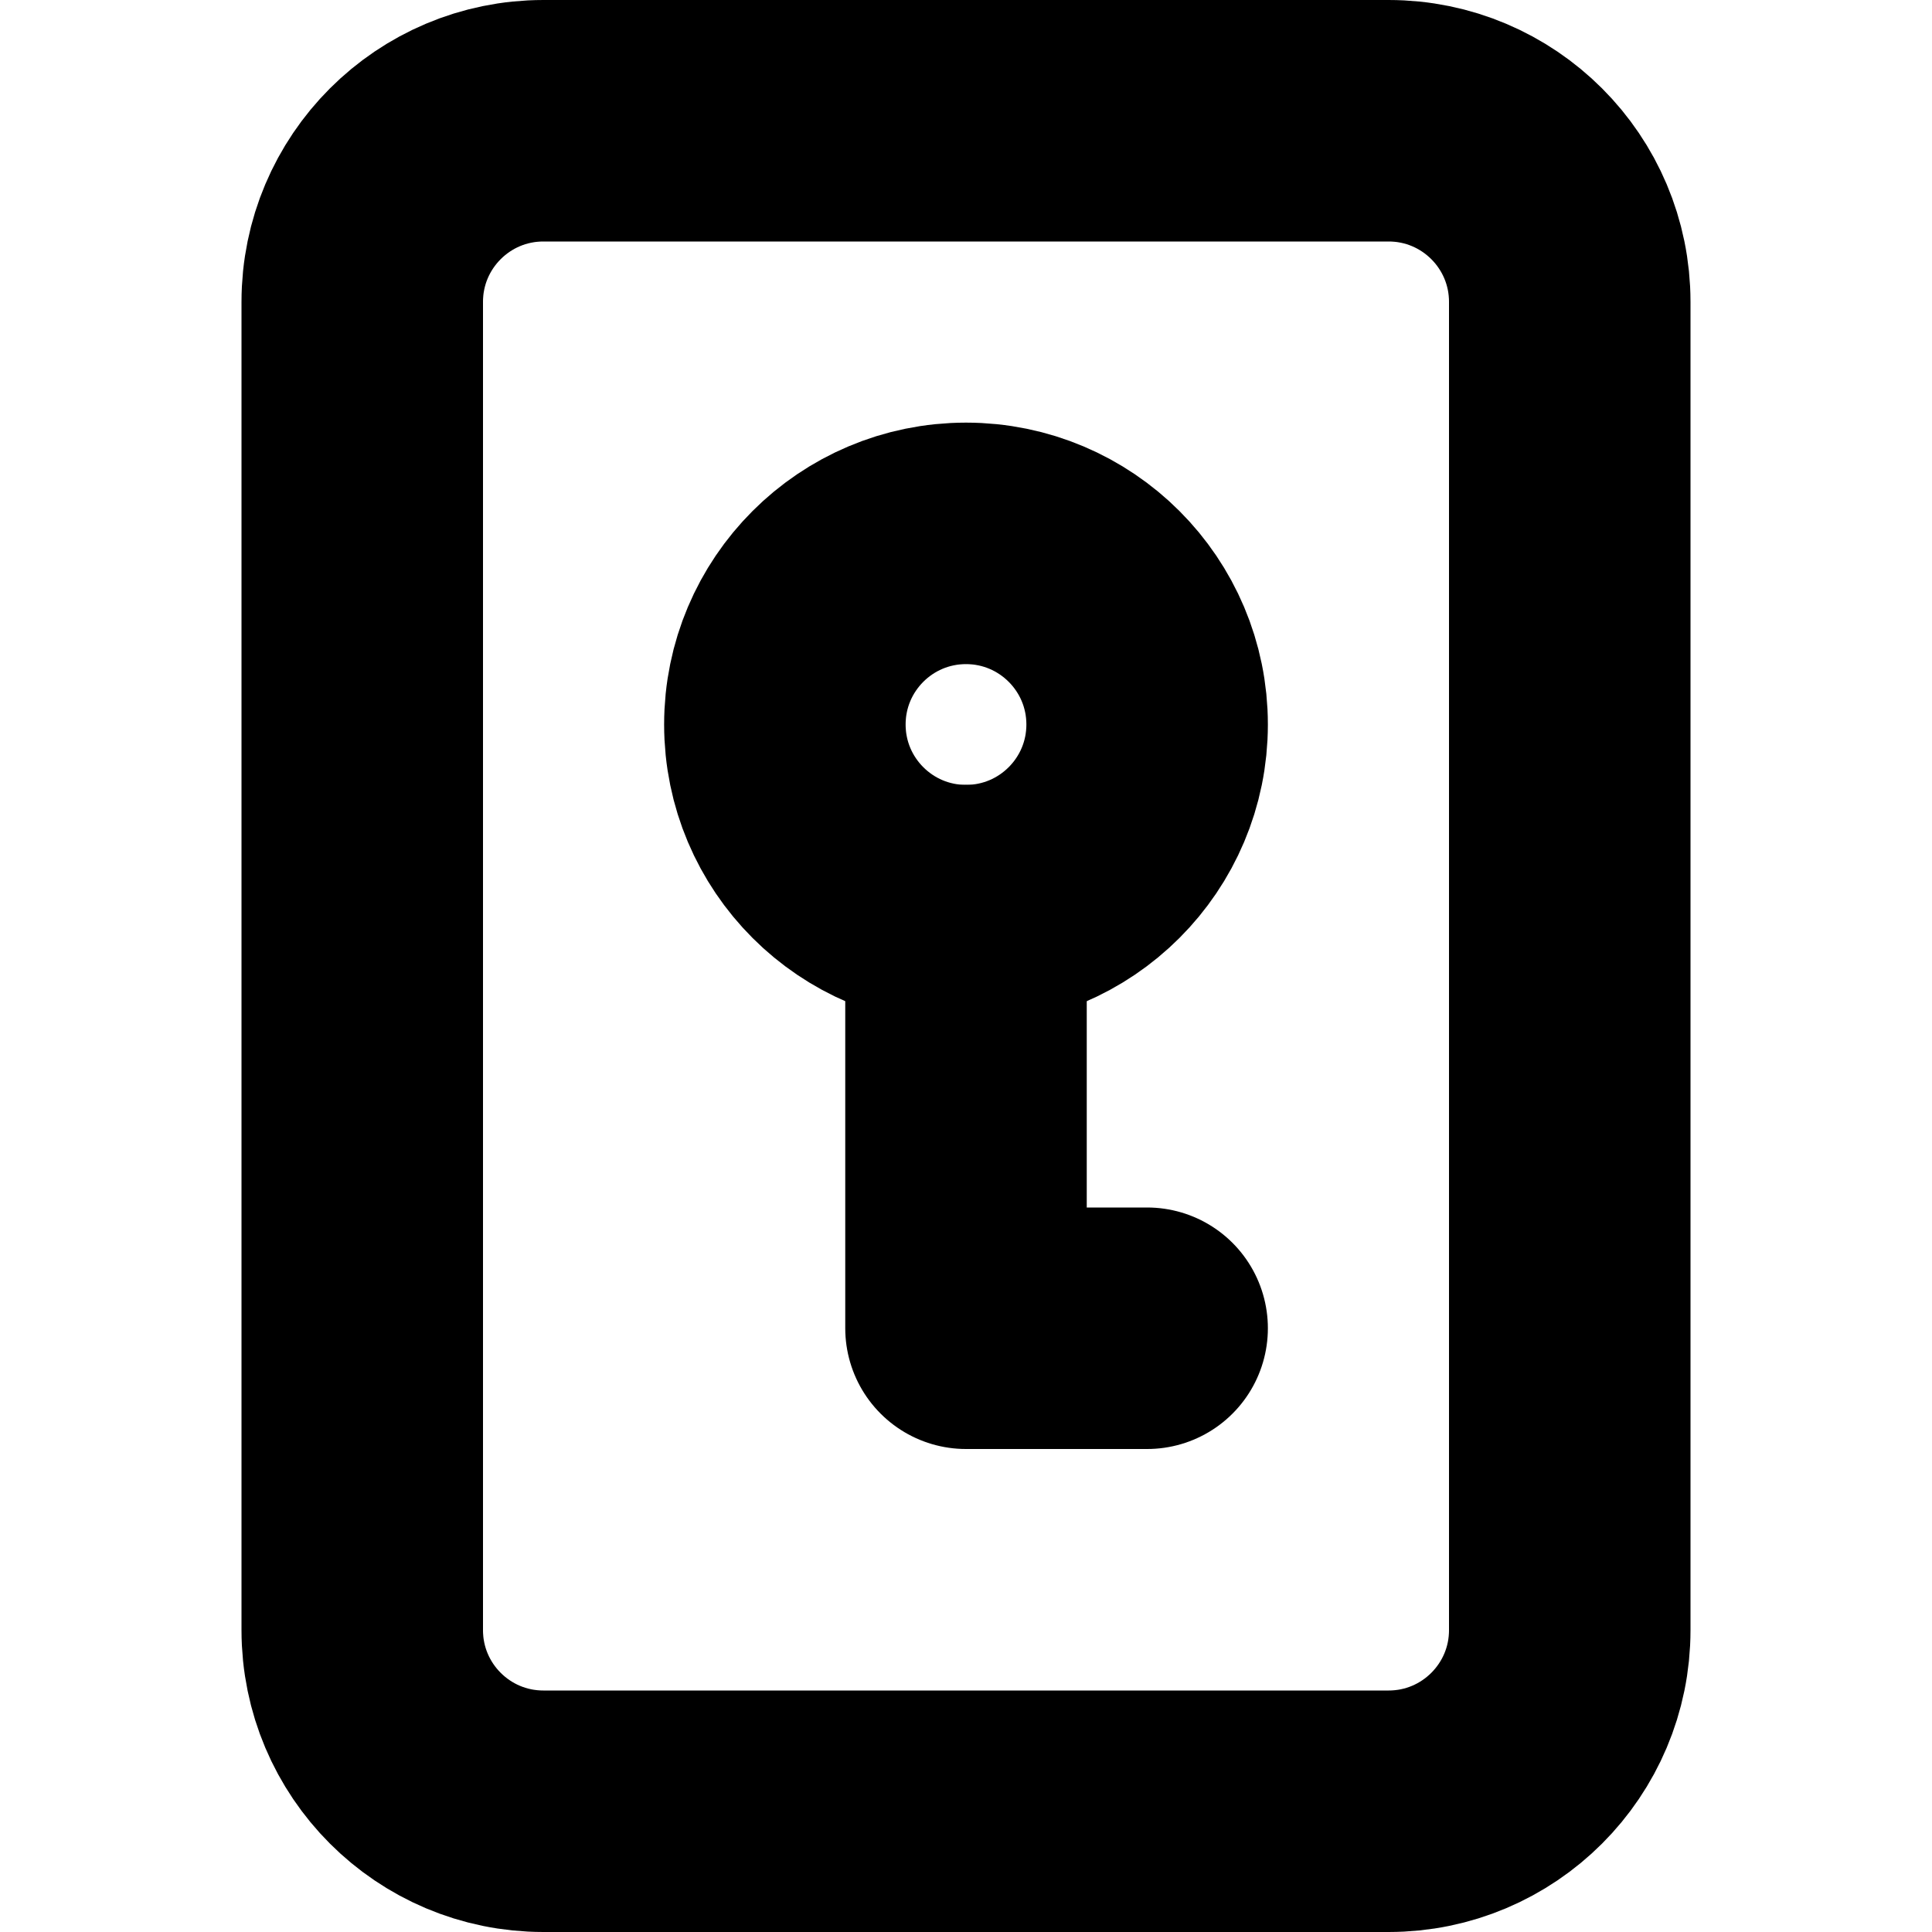
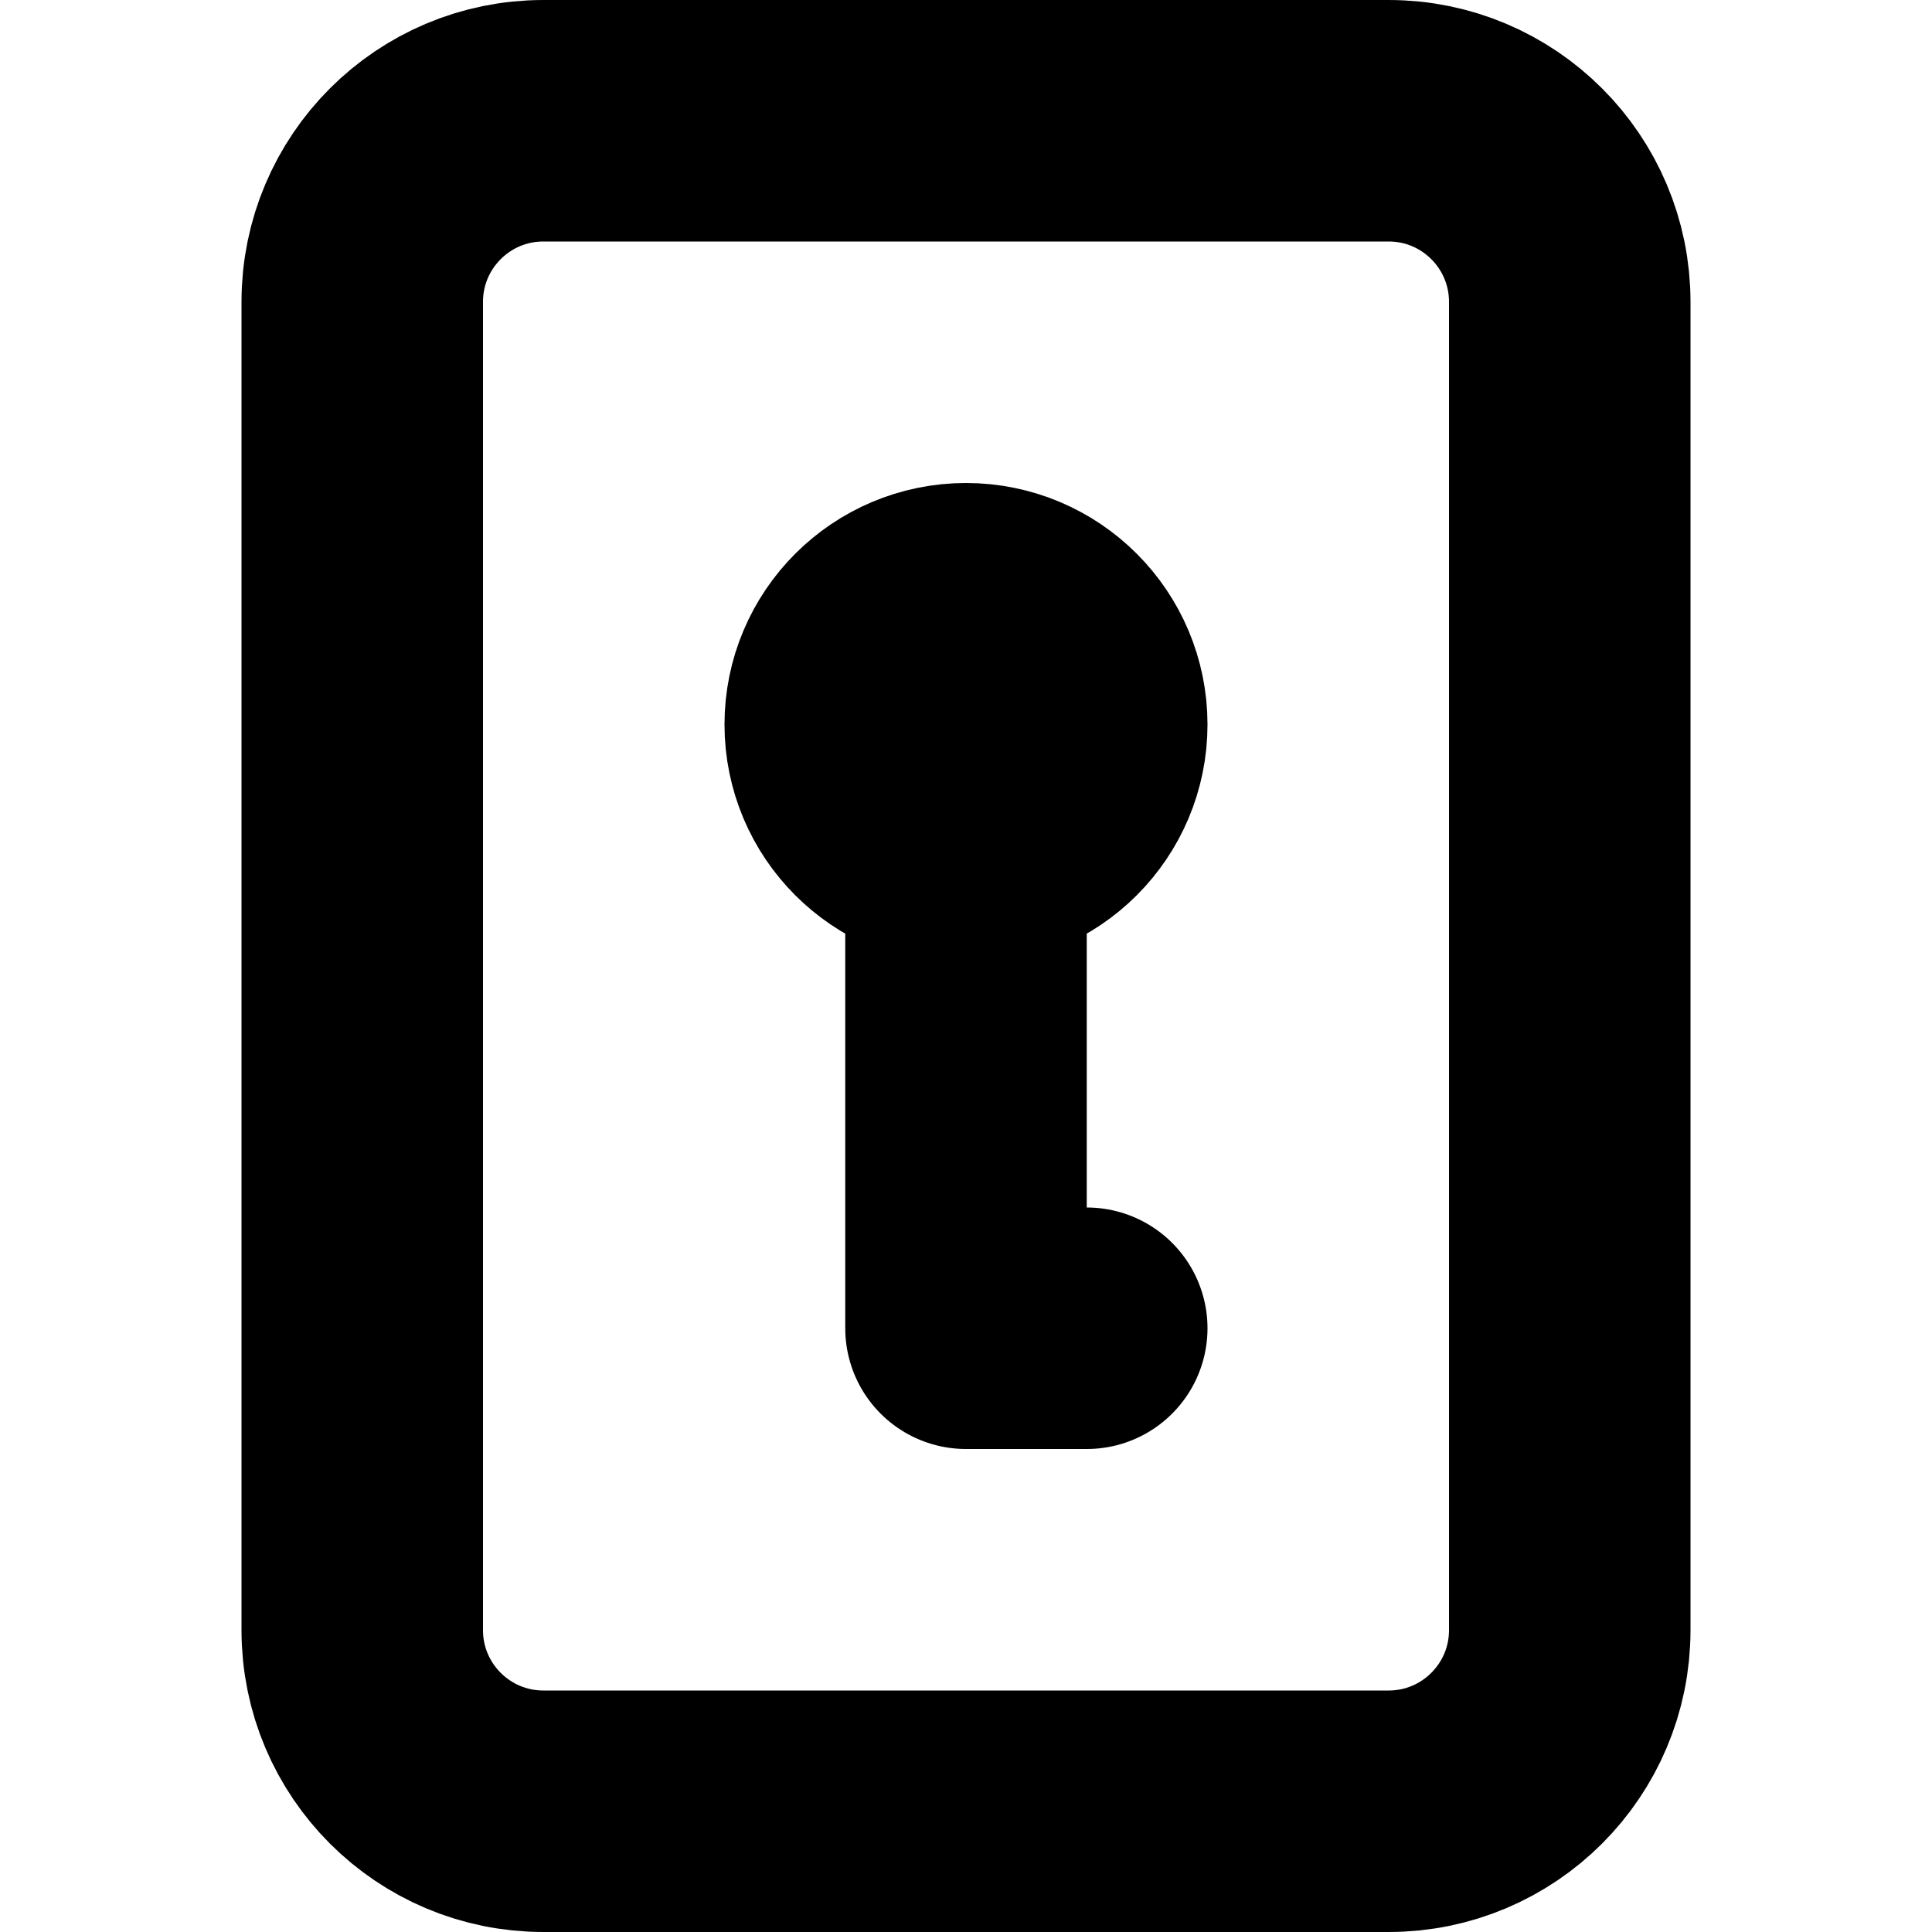
<svg xmlns="http://www.w3.org/2000/svg" width="32" height="32" viewBox="0 0 32 32" fill="none" stroke="currentColor" stroke-width="4" stroke-linecap="round" stroke-linejoin="round">
  <path id="card" d="M9 2L23 2A3 3 0 0 1 26 5L26 27A3 3 0 0 1 23 30L9 30A3 3 0 0 1 6 27L6 5A3 3 0 0 1 9 2Z" />
-   <path id="key-bow" d="M13 12A3 3 0 0 1 19 12A3 3 0 0 1 13 12Z" />
-   <path id="key-stem" d="M16 15L16 22L19 22" />
+   <path id="key-bow" d="M14 12A2 2 0 0 1 18 12A2 2 0 0 1 14 12Z" />
+   <path id="key-stem" d="M16 14L16 22L18 22" />
</svg>
